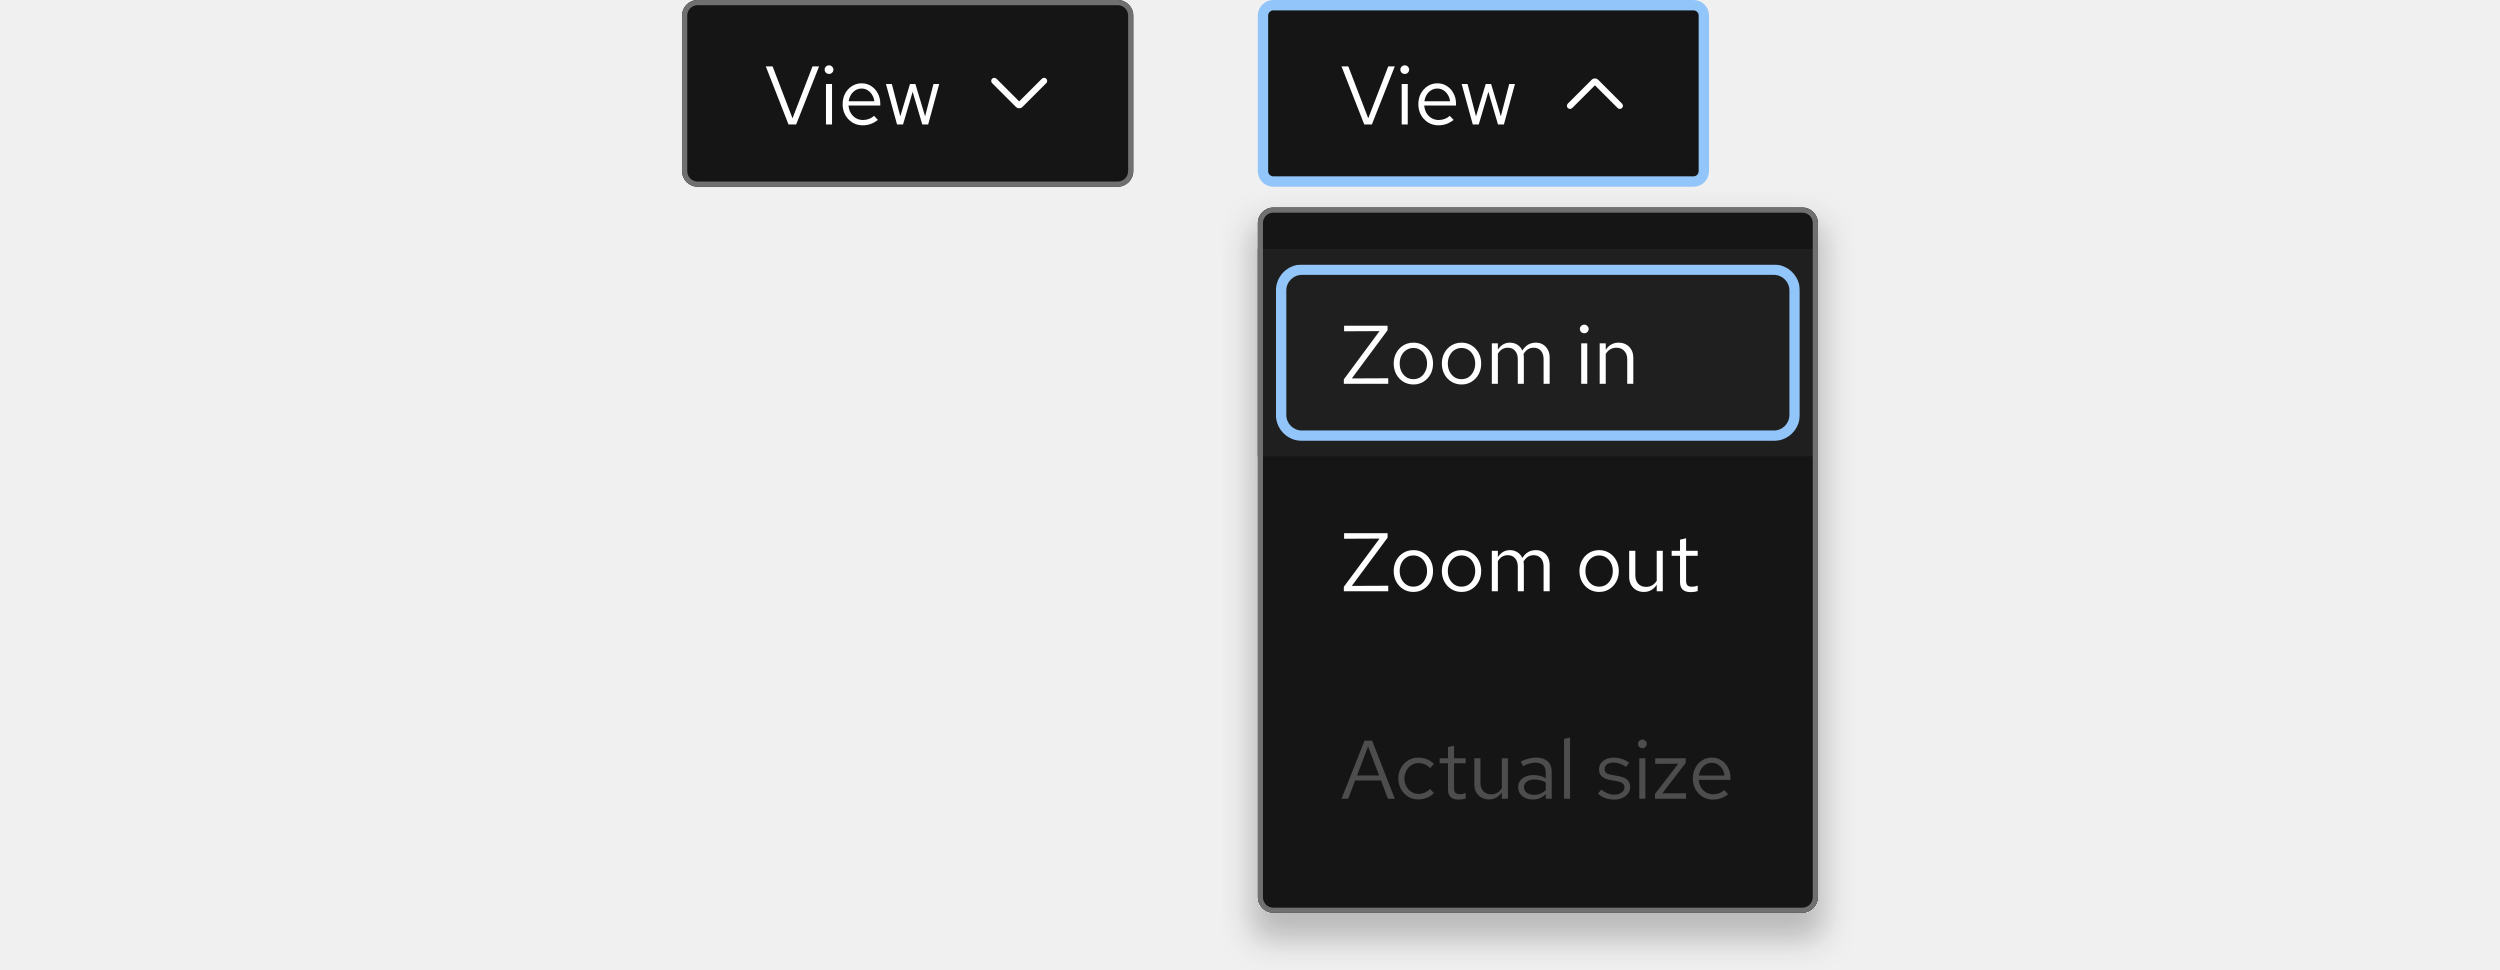
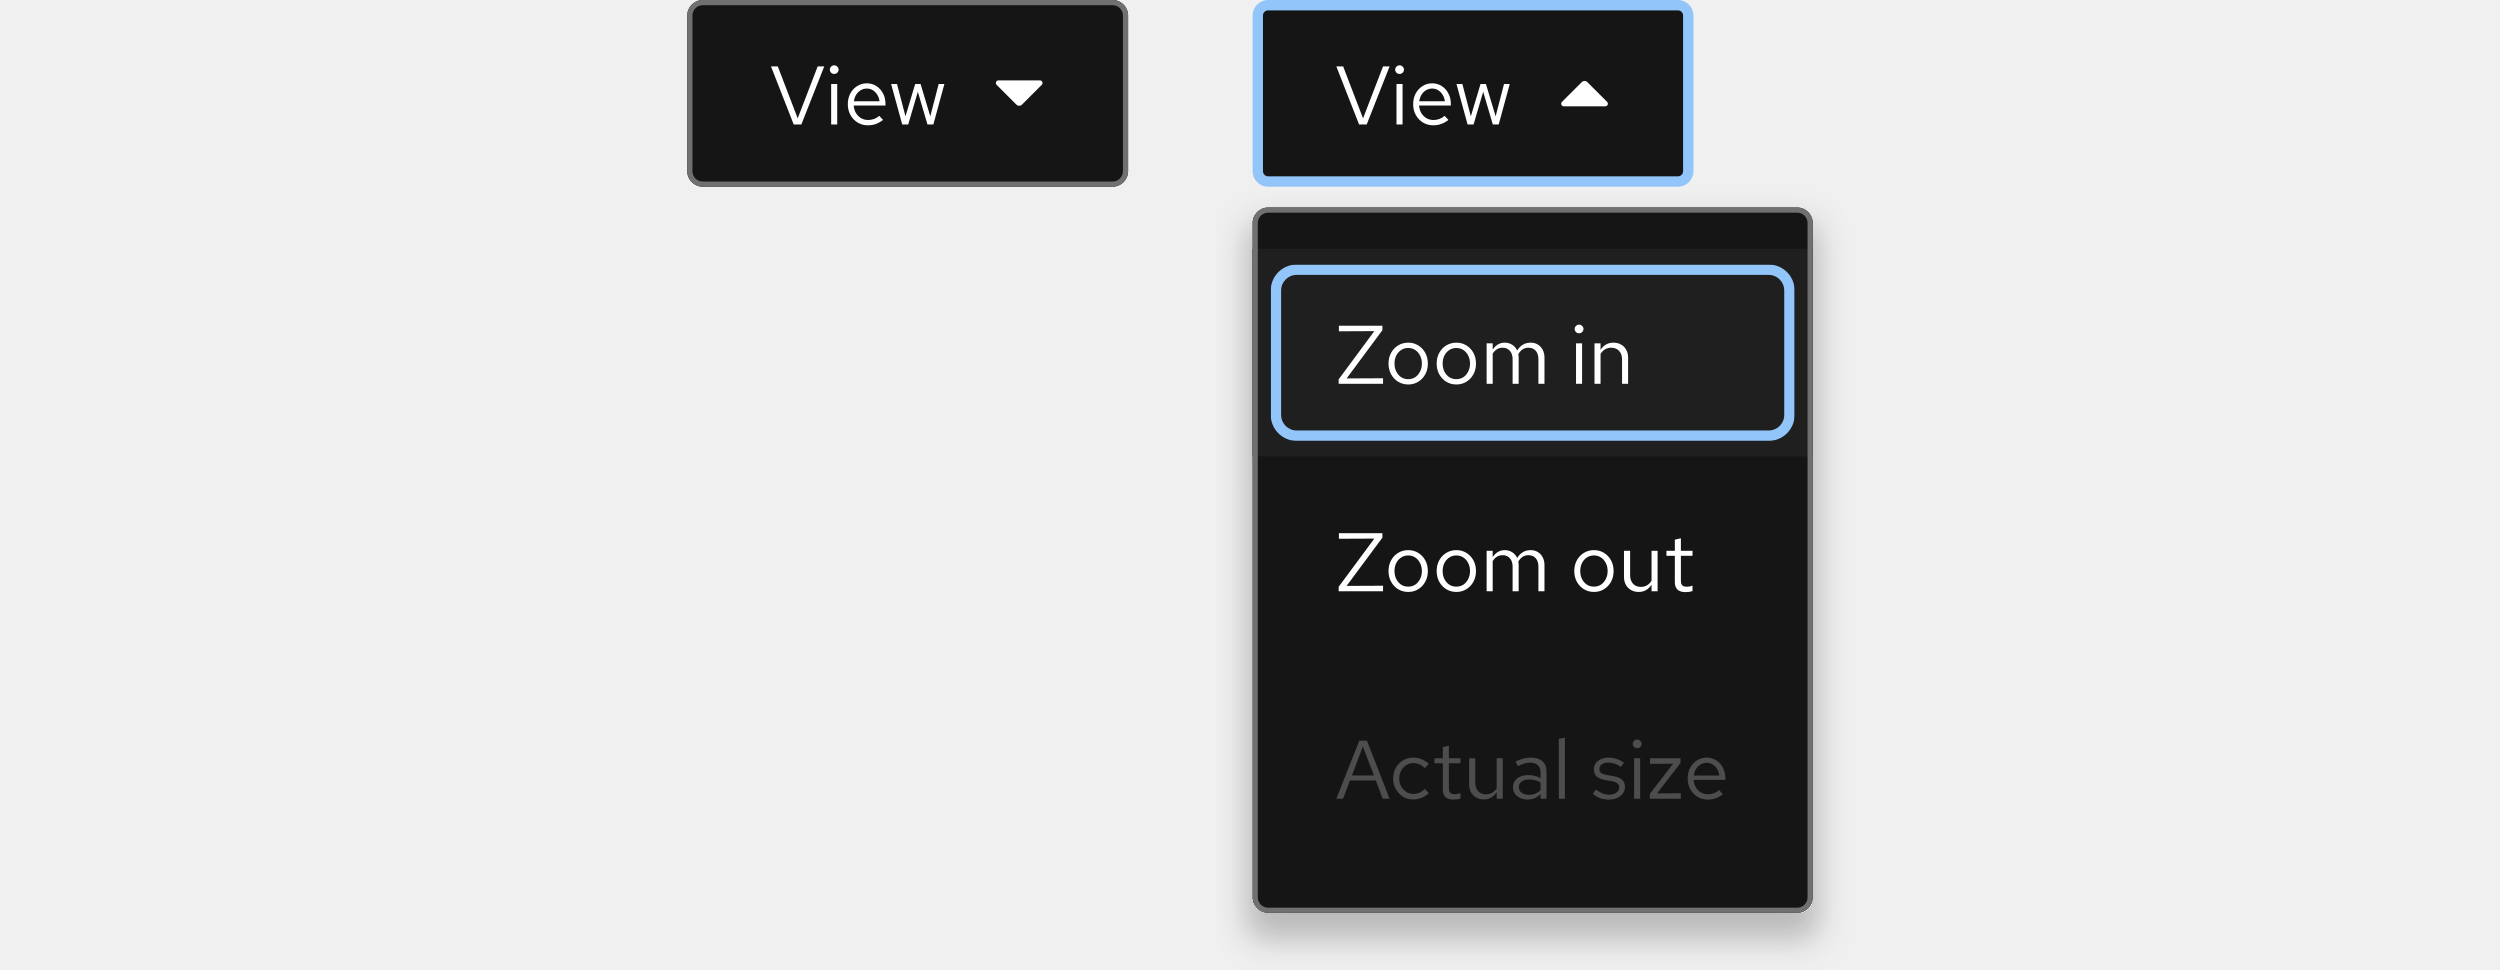
<svg xmlns="http://www.w3.org/2000/svg" width="482" height="187" viewBox="0 0 482 187" fill="none">
-   <mask id="path-1-inside-1_8034_6864" fill="white">
-     <path d="M131.5 3C131.5 1.343 132.843 0 134.5 0H215.5C217.157 0 218.5 1.343 218.5 3V33C218.5 34.657 217.157 36 215.5 36H134.5C132.843 36 131.5 34.657 131.5 33V3Z" />
+   <mask id="path-1-inside-1_10005_2047" fill="white">
+     <path d="M132.5 3C132.5 1.343 133.843 0 135.5 0H214.5C216.157 0 217.5 1.343 217.5 3V33C217.5 34.657 216.157 36 214.5 36H135.5C133.843 36 132.5 34.657 132.5 33V3Z" />
  </mask>
-   <path d="M131.5 3C131.5 1.343 132.843 0 134.5 0H215.5C217.157 0 218.5 1.343 218.5 3V33C218.5 34.657 217.157 36 215.5 36H134.5C132.843 36 131.5 34.657 131.5 33V3Z" fill="#151515" />
-   <path d="M134.5 0V1H215.5V0V-1H134.5V0ZM218.5 3H217.5V33H218.5H219.5V3H218.5ZM215.5 36V35H134.5V36V37H215.5V36ZM131.5 33H132.5V3H131.5H130.5V33H131.5ZM134.5 36V35C133.395 35 132.5 34.105 132.5 33H131.5H130.5C130.5 35.209 132.291 37 134.5 37V36ZM218.5 33H217.5C217.5 34.105 216.605 35 215.5 35V36V37C217.709 37 219.5 35.209 219.5 33H218.5ZM215.5 0V1C216.605 1 217.5 1.895 217.5 3H218.5H219.5C219.5 0.791 217.709 -1 215.5 -1V0ZM134.5 0V-1C132.291 -1 130.5 0.791 130.5 3H131.5H132.5C132.5 1.895 133.395 1 134.5 1V0Z" fill="#707070" mask="url(#path-1-inside-1_8034_6864)" />
-   <path d="M152.028 24L147.644 12.8H148.956L152.796 22.816L156.652 12.8H157.916L153.5 24H152.028ZM159.247 24V16.192H160.414V24H159.247ZM159.839 14.256C159.604 14.256 159.401 14.176 159.231 14.016C159.071 13.845 158.991 13.648 158.991 13.424C158.991 13.2 159.071 13.008 159.231 12.848C159.401 12.677 159.604 12.592 159.839 12.592C160.073 12.592 160.271 12.677 160.431 12.848C160.601 13.008 160.687 13.2 160.687 13.424C160.687 13.648 160.601 13.845 160.431 14.016C160.271 14.176 160.073 14.256 159.839 14.256ZM166.329 24.16C165.604 24.16 164.948 23.984 164.361 23.632C163.775 23.269 163.311 22.784 162.969 22.176C162.628 21.557 162.457 20.864 162.457 20.096C162.457 19.328 162.617 18.64 162.937 18.032C163.268 17.424 163.711 16.944 164.265 16.592C164.82 16.24 165.439 16.064 166.121 16.064C166.815 16.064 167.428 16.24 167.961 16.592C168.505 16.933 168.932 17.403 169.241 18C169.561 18.587 169.721 19.253 169.721 20V20.352H163.593C163.636 20.885 163.78 21.365 164.025 21.792C164.281 22.208 164.612 22.539 165.017 22.784C165.433 23.019 165.887 23.136 166.377 23.136C166.783 23.136 167.172 23.067 167.545 22.928C167.929 22.779 168.255 22.581 168.521 22.336L169.257 23.12C168.809 23.472 168.345 23.733 167.865 23.904C167.385 24.075 166.873 24.16 166.329 24.16ZM163.625 19.52H168.569C168.516 19.051 168.372 18.635 168.137 18.272C167.913 17.899 167.625 17.605 167.273 17.392C166.932 17.179 166.548 17.072 166.121 17.072C165.695 17.072 165.305 17.179 164.953 17.392C164.601 17.595 164.308 17.883 164.073 18.256C163.849 18.619 163.7 19.04 163.625 19.52ZM172.951 24L170.807 16.192H171.943L173.575 22.432L175.447 16.192H176.487L178.359 22.432L179.975 16.192H181.079L178.951 24H177.815L175.959 17.696L174.103 24H172.951Z" fill="white" />
-   <g clip-path="url(#clip0_8034_6864)">
-     <path d="M201.724 15.176C201.49 14.941 201.11 14.941 200.876 15.176L196.5 19.552L192.124 15.176C191.89 14.941 191.51 14.941 191.276 15.176C191.041 15.41 191.041 15.79 191.276 16.024L195.864 20.612C196.039 20.788 196.27 20.875 196.5 20.875C196.73 20.875 196.961 20.788 197.136 20.612L201.724 16.024C201.958 15.79 201.958 15.41 201.724 15.176Z" fill="white" />
-   </g>
-   <path d="M245.5 1H326.5C327.605 1 328.5 1.895 328.5 3V33C328.5 34.105 327.605 35 326.5 35H245.5C244.395 35 243.5 34.105 243.5 33V3C243.5 1.895 244.395 1 245.5 1Z" fill="#151515" />
-   <path d="M245.5 1H326.5C327.605 1 328.5 1.895 328.5 3V33C328.5 34.105 327.605 35 326.5 35H245.5C244.395 35 243.5 34.105 243.5 33V3C243.5 1.895 244.395 1 245.5 1Z" stroke="#92C5F9" stroke-width="2" />
-   <path d="M263.028 24L258.644 12.8H259.956L263.796 22.816L267.652 12.8H268.916L264.5 24H263.028ZM270.247 24V16.192H271.414V24H270.247ZM270.839 14.256C270.604 14.256 270.401 14.176 270.231 14.016C270.071 13.845 269.991 13.648 269.991 13.424C269.991 13.2 270.071 13.008 270.231 12.848C270.401 12.677 270.604 12.592 270.839 12.592C271.073 12.592 271.271 12.677 271.431 12.848C271.601 13.008 271.687 13.2 271.687 13.424C271.687 13.648 271.601 13.845 271.431 14.016C271.271 14.176 271.073 14.256 270.839 14.256ZM277.329 24.16C276.604 24.16 275.948 23.984 275.361 23.632C274.775 23.269 274.311 22.784 273.969 22.176C273.628 21.557 273.457 20.864 273.457 20.096C273.457 19.328 273.617 18.64 273.937 18.032C274.268 17.424 274.711 16.944 275.265 16.592C275.82 16.24 276.439 16.064 277.121 16.064C277.815 16.064 278.428 16.24 278.961 16.592C279.505 16.933 279.932 17.403 280.241 18C280.561 18.587 280.721 19.253 280.721 20V20.352H274.593C274.636 20.885 274.78 21.365 275.025 21.792C275.281 22.208 275.612 22.539 276.017 22.784C276.433 23.019 276.887 23.136 277.377 23.136C277.783 23.136 278.172 23.067 278.545 22.928C278.929 22.779 279.255 22.581 279.521 22.336L280.257 23.12C279.809 23.472 279.345 23.733 278.865 23.904C278.385 24.075 277.873 24.16 277.329 24.16ZM274.625 19.52H279.569C279.516 19.051 279.372 18.635 279.137 18.272C278.913 17.899 278.625 17.605 278.273 17.392C277.932 17.179 277.548 17.072 277.121 17.072C276.695 17.072 276.305 17.179 275.953 17.392C275.601 17.595 275.308 17.883 275.073 18.256C274.849 18.619 274.7 19.04 274.625 19.52ZM283.951 24L281.807 16.192H282.943L284.575 22.432L286.447 16.192H287.487L289.359 22.432L290.975 16.192H292.079L289.951 24H288.815L286.959 17.696L285.103 24H283.951Z" fill="white" />
-   <g clip-path="url(#clip1_8034_6864)">
-     <path d="M312.3 21C312.146 21 311.993 20.941 311.876 20.824L307.5 16.448L303.124 20.824C302.89 21.058 302.51 21.058 302.276 20.824C302.041 20.59 302.041 20.21 302.276 19.976L306.864 15.388C307.214 15.037 307.786 15.037 308.136 15.388L312.724 19.976C312.958 20.21 312.958 20.59 312.724 20.824C312.607 20.941 312.453 21 312.3 21Z" fill="white" />
-   </g>
-   <g filter="url(#filter0_d_8034_6864)">
-     <g clip-path="url(#clip2_8034_6864)">
-       <path d="M242.5 43C242.5 41.343 243.843 40 245.5 40H347.5C349.157 40 350.5 41.343 350.5 43V173C350.5 174.657 349.157 176 347.5 176H245.5C243.843 176 242.5 174.657 242.5 173V43Z" fill="#151515" />
-       <path d="M242.5 48H350.5V88H242.5V48Z" fill="#1F1F1F" />
-       <path d="M259.092 74V73.136L265.972 63.84L259.14 63.872V62.8H267.524V63.664L260.628 72.96L267.652 72.928V74H259.092ZM272.515 74.128C271.79 74.128 271.139 73.952 270.563 73.6C269.987 73.248 269.534 72.768 269.203 72.16C268.873 71.552 268.707 70.864 268.707 70.096C268.707 69.328 268.873 68.64 269.203 68.032C269.534 67.424 269.987 66.944 270.563 66.592C271.139 66.24 271.79 66.064 272.515 66.064C273.23 66.064 273.87 66.24 274.435 66.592C275.011 66.944 275.465 67.424 275.795 68.032C276.126 68.64 276.291 69.328 276.291 70.096C276.291 70.864 276.126 71.552 275.795 72.16C275.465 72.768 275.011 73.248 274.435 73.6C273.87 73.952 273.23 74.128 272.515 74.128ZM272.499 73.104C273.011 73.104 273.465 72.976 273.859 72.72C274.254 72.453 274.563 72.091 274.787 71.632C275.022 71.173 275.139 70.661 275.139 70.096C275.139 69.52 275.022 69.008 274.787 68.56C274.563 68.101 274.254 67.744 273.859 67.488C273.465 67.221 273.011 67.088 272.499 67.088C271.987 67.088 271.534 67.221 271.139 67.488C270.745 67.744 270.43 68.101 270.195 68.56C269.971 69.008 269.859 69.52 269.859 70.096C269.859 70.661 269.971 71.173 270.195 71.632C270.43 72.091 270.745 72.453 271.139 72.72C271.534 72.976 271.987 73.104 272.499 73.104ZM281.797 74.128C281.071 74.128 280.421 73.952 279.845 73.6C279.269 73.248 278.815 72.768 278.485 72.16C278.154 71.552 277.989 70.864 277.989 70.096C277.989 69.328 278.154 68.64 278.485 68.032C278.815 67.424 279.269 66.944 279.845 66.592C280.421 66.24 281.071 66.064 281.797 66.064C282.511 66.064 283.151 66.24 283.717 66.592C284.293 66.944 284.746 67.424 285.077 68.032C285.407 68.64 285.573 69.328 285.573 70.096C285.573 70.864 285.407 71.552 285.077 72.16C284.746 72.768 284.293 73.248 283.717 73.6C283.151 73.952 282.511 74.128 281.797 74.128ZM281.781 73.104C282.293 73.104 282.746 72.976 283.141 72.72C283.535 72.453 283.845 72.091 284.069 71.632C284.303 71.173 284.421 70.661 284.421 70.096C284.421 69.52 284.303 69.008 284.069 68.56C283.845 68.101 283.535 67.744 283.141 67.488C282.746 67.221 282.293 67.088 281.781 67.088C281.269 67.088 280.815 67.221 280.421 67.488C280.026 67.744 279.711 68.101 279.477 68.56C279.253 69.008 279.141 69.52 279.141 70.096C279.141 70.661 279.253 71.173 279.477 71.632C279.711 72.091 280.026 72.453 280.421 72.72C280.815 72.976 281.269 73.104 281.781 73.104ZM287.622 74V66.192H288.79V67.408C289.089 66.96 289.43 66.624 289.814 66.4C290.198 66.176 290.63 66.064 291.11 66.064C291.665 66.064 292.15 66.203 292.566 66.48C292.982 66.747 293.297 67.115 293.51 67.584C293.819 67.083 294.187 66.704 294.614 66.448C295.051 66.192 295.553 66.064 296.118 66.064C296.641 66.064 297.099 66.187 297.494 66.432C297.899 66.677 298.214 67.019 298.438 67.456C298.662 67.883 298.774 68.384 298.774 68.96V74H297.606V69.248C297.606 68.565 297.435 68.027 297.094 67.632C296.753 67.237 296.283 67.04 295.686 67.04C295.281 67.04 294.913 67.141 294.582 67.344C294.262 67.547 293.979 67.856 293.734 68.272C293.755 68.379 293.771 68.491 293.782 68.608C293.793 68.725 293.798 68.843 293.798 68.96V74H292.63V69.248C292.63 68.565 292.454 68.027 292.102 67.632C291.761 67.237 291.291 67.04 290.694 67.04C289.894 67.04 289.259 67.424 288.79 68.192V74H287.622ZM304.856 74V66.192H306.024V74H304.856ZM305.448 64.256C305.213 64.256 305.011 64.176 304.84 64.016C304.68 63.845 304.6 63.648 304.6 63.424C304.6 63.2 304.68 63.008 304.84 62.848C305.011 62.677 305.213 62.592 305.448 62.592C305.683 62.592 305.88 62.677 306.04 62.848C306.211 63.008 306.296 63.2 306.296 63.424C306.296 63.648 306.211 63.845 306.04 64.016C305.88 64.176 305.683 64.256 305.448 64.256ZM308.419 74V66.192H309.587V67.456C309.885 66.987 310.243 66.64 310.659 66.416C311.075 66.181 311.544 66.064 312.067 66.064C312.632 66.064 313.123 66.187 313.539 66.432C313.965 66.667 314.296 67.003 314.531 67.44C314.776 67.867 314.899 68.368 314.899 68.944V74H313.731V69.28C313.731 68.587 313.539 68.043 313.155 67.648C312.781 67.243 312.275 67.04 311.635 67.04C311.208 67.04 310.819 67.141 310.467 67.344C310.115 67.547 309.821 67.845 309.587 68.24V74H308.419Z" fill="white" />
-       <mask id="path-12-outside-2_8034_6864" maskUnits="userSpaceOnUse" x="246" y="51" width="101" height="34" fill="black">
-         <rect fill="white" x="246" y="51" width="101" height="34" />
-         <path d="M248 56C248 54.343 249.343 53 251 53H342C343.657 53 345 54.343 345 56V80C345 81.657 343.657 83 342 83H251C249.343 83 248 81.657 248 80V56Z" />
+   <path d="M132.5 3C132.5 1.343 133.843 0 135.5 0H214.5C216.157 0 217.5 1.343 217.5 3V33C217.5 34.657 216.157 36 214.5 36H135.5C133.843 36 132.5 34.657 132.5 33V3Z" fill="#151515" />
+   <path d="M135.5 0V1H214.5V0V-1H135.5V0ZM217.5 3H216.5V33H217.5H218.5V3H217.5ZM214.5 36V35H135.5V36V37H214.5V36ZM132.5 33H133.5V3H132.5H131.5V33H132.5ZM135.5 36V35C134.395 35 133.5 34.105 133.5 33H132.5H131.5C131.5 35.209 133.291 37 135.5 37V36ZM217.5 33H216.5C216.5 34.105 215.605 35 214.5 35V36V37C216.709 37 218.5 35.209 218.5 33H217.5ZM214.5 0V1C215.605 1 216.5 1.895 216.5 3H217.5H218.5C218.5 0.791 216.709 -1 214.5 -1V0ZM135.5 0V-1C133.291 -1 131.5 0.791 131.5 3H132.5H133.5C133.5 1.895 134.395 1 135.5 1V0Z" fill="#707070" mask="url(#path-1-inside-1_10005_2047)" />
+   <path d="M153.028 24L148.644 12.8H149.956L153.796 22.816L157.652 12.8H158.916L154.5 24H153.028ZM160.247 24V16.192H161.414V24H160.247ZM160.839 14.256C160.604 14.256 160.401 14.176 160.231 14.016C160.071 13.845 159.991 13.648 159.991 13.424C159.991 13.2 160.071 13.008 160.231 12.848C160.401 12.677 160.604 12.592 160.839 12.592C161.073 12.592 161.271 12.677 161.431 12.848C161.601 13.008 161.687 13.2 161.687 13.424C161.687 13.648 161.601 13.845 161.431 14.016C161.271 14.176 161.073 14.256 160.839 14.256ZM167.329 24.16C166.604 24.16 165.948 23.984 165.361 23.632C164.775 23.269 164.311 22.784 163.969 22.176C163.628 21.557 163.457 20.864 163.457 20.096C163.457 19.328 163.617 18.64 163.937 18.032C164.268 17.424 164.711 16.944 165.265 16.592C165.82 16.24 166.439 16.064 167.121 16.064C167.815 16.064 168.428 16.24 168.961 16.592C169.505 16.933 169.932 17.403 170.241 18C170.561 18.587 170.721 19.253 170.721 20V20.352H164.593C164.636 20.885 164.78 21.365 165.025 21.792C165.281 22.208 165.612 22.539 166.017 22.784C166.433 23.019 166.887 23.136 167.377 23.136C167.783 23.136 168.172 23.067 168.545 22.928C168.929 22.779 169.255 22.581 169.521 22.336L170.257 23.12C169.809 23.472 169.345 23.733 168.865 23.904C168.385 24.075 167.873 24.16 167.329 24.16ZM164.625 19.52H169.569C169.516 19.051 169.372 18.635 169.137 18.272C168.913 17.899 168.625 17.605 168.273 17.392C167.932 17.179 167.548 17.072 167.121 17.072C166.695 17.072 166.305 17.179 165.953 17.392C165.601 17.595 165.308 17.883 165.073 18.256C164.849 18.619 164.7 19.04 164.625 19.52ZM173.951 24L171.807 16.192H172.943L174.575 22.432L176.447 16.192H177.487L179.359 22.432L180.975 16.192H182.079L179.951 24H178.815L176.959 17.696L175.103 24H173.951Z" fill="white" />
+   <path d="M200.962 15.809C200.885 15.622 200.702 15.5 200.5 15.5H192.5C192.298 15.5 192.115 15.622 192.038 15.809C191.961 15.996 192.004 16.21 192.147 16.354L195.97 20.177C196.116 20.323 196.308 20.396 196.5 20.396C196.692 20.396 196.884 20.323 197.03 20.177L200.854 16.354C200.997 16.21 201.04 15.996 200.962 15.809Z" fill="white" />
+   <path d="M244.5 1H323.5C324.605 1 325.5 1.895 325.5 3V33C325.5 34.105 324.605 35 323.5 35H244.5C243.395 35 242.5 34.105 242.5 33V3C242.5 1.895 243.395 1 244.5 1Z" fill="#151515" />
+   <path d="M244.5 1H323.5C324.605 1 325.5 1.895 325.5 3V33C325.5 34.105 324.605 35 323.5 35H244.5C243.395 35 242.5 34.105 242.5 33V3C242.5 1.895 243.395 1 244.5 1Z" stroke="#92C5F9" stroke-width="2" />
+   <path d="M262.028 24L257.644 12.8H258.956L262.796 22.816L266.652 12.8H267.916L263.5 24H262.028ZM269.247 24V16.192H270.414V24H269.247ZM269.839 14.256C269.604 14.256 269.401 14.176 269.231 14.016C269.071 13.845 268.991 13.648 268.991 13.424C268.991 13.2 269.071 13.008 269.231 12.848C269.401 12.677 269.604 12.592 269.839 12.592C270.073 12.592 270.271 12.677 270.431 12.848C270.601 13.008 270.687 13.2 270.687 13.424C270.687 13.648 270.601 13.845 270.431 14.016C270.271 14.176 270.073 14.256 269.839 14.256ZM276.329 24.16C275.604 24.16 274.948 23.984 274.361 23.632C273.775 23.269 273.311 22.784 272.969 22.176C272.628 21.557 272.457 20.864 272.457 20.096C272.457 19.328 272.617 18.64 272.937 18.032C273.268 17.424 273.711 16.944 274.265 16.592C274.82 16.24 275.439 16.064 276.121 16.064C276.815 16.064 277.428 16.24 277.961 16.592C278.505 16.933 278.932 17.403 279.241 18C279.561 18.587 279.721 19.253 279.721 20V20.352H273.593C273.636 20.885 273.78 21.365 274.025 21.792C274.281 22.208 274.612 22.539 275.017 22.784C275.433 23.019 275.887 23.136 276.377 23.136C276.783 23.136 277.172 23.067 277.545 22.928C277.929 22.779 278.255 22.581 278.521 22.336L279.257 23.12C278.809 23.472 278.345 23.733 277.865 23.904C277.385 24.075 276.873 24.16 276.329 24.16ZM273.625 19.52H278.569C278.516 19.051 278.372 18.635 278.137 18.272C277.913 17.899 277.625 17.605 277.273 17.392C276.932 17.179 276.548 17.072 276.121 17.072C275.695 17.072 275.305 17.179 274.953 17.392C274.601 17.595 274.308 17.883 274.073 18.256C273.849 18.619 273.7 19.04 273.625 19.52ZM282.951 24L280.807 16.192H281.943L283.575 22.432L285.447 16.192H286.487L288.359 22.432L289.975 16.192H291.079L288.951 24H287.815L285.959 17.696L284.103 24H282.951Z" fill="white" />
+   <path d="M309.854 19.646L306.03 15.823C305.738 15.53 305.262 15.53 304.97 15.823L301.147 19.646C301.004 19.79 300.961 20.004 301.038 20.191C301.115 20.378 301.298 20.5 301.5 20.5H309.5C309.702 20.5 309.885 20.378 309.962 20.191C310.04 20.004 309.997 19.79 309.854 19.646Z" fill="white" />
+   <g filter="url(#filter0_d_10005_2047)">
+     <g clip-path="url(#clip0_10005_2047)">
+       <path d="M241.5 43C241.5 41.343 242.843 40 244.5 40H346.5C348.157 40 349.5 41.343 349.5 43V173C349.5 174.657 348.157 176 346.5 176H244.5C242.843 176 241.5 174.657 241.5 173V43Z" fill="#151515" />
+       <path d="M241.5 48H349.5V88H241.5V48Z" fill="#1F1F1F" />
+       <path d="M258.092 74V73.136L264.972 63.84L258.14 63.872V62.8H266.524V63.664L259.628 72.96L266.652 72.928V74H258.092ZM271.515 74.128C270.79 74.128 270.139 73.952 269.563 73.6C268.987 73.248 268.534 72.768 268.203 72.16C267.873 71.552 267.707 70.864 267.707 70.096C267.707 69.328 267.873 68.64 268.203 68.032C268.534 67.424 268.987 66.944 269.563 66.592C270.139 66.24 270.79 66.064 271.515 66.064C272.23 66.064 272.87 66.24 273.435 66.592C274.011 66.944 274.465 67.424 274.795 68.032C275.126 68.64 275.291 69.328 275.291 70.096C275.291 70.864 275.126 71.552 274.795 72.16C274.465 72.768 274.011 73.248 273.435 73.6C272.87 73.952 272.23 74.128 271.515 74.128ZM271.499 73.104C272.011 73.104 272.465 72.976 272.859 72.72C273.254 72.453 273.563 72.091 273.787 71.632C274.022 71.173 274.139 70.661 274.139 70.096C274.139 69.52 274.022 69.008 273.787 68.56C273.563 68.101 273.254 67.744 272.859 67.488C272.465 67.221 272.011 67.088 271.499 67.088C270.987 67.088 270.534 67.221 270.139 67.488C269.745 67.744 269.43 68.101 269.195 68.56C268.971 69.008 268.859 69.52 268.859 70.096C268.859 70.661 268.971 71.173 269.195 71.632C269.43 72.091 269.745 72.453 270.139 72.72C270.534 72.976 270.987 73.104 271.499 73.104ZM280.797 74.128C280.071 74.128 279.421 73.952 278.845 73.6C278.269 73.248 277.815 72.768 277.485 72.16C277.154 71.552 276.989 70.864 276.989 70.096C276.989 69.328 277.154 68.64 277.485 68.032C277.815 67.424 278.269 66.944 278.845 66.592C279.421 66.24 280.071 66.064 280.797 66.064C281.511 66.064 282.151 66.24 282.717 66.592C283.293 66.944 283.746 67.424 284.077 68.032C284.407 68.64 284.573 69.328 284.573 70.096C284.573 70.864 284.407 71.552 284.077 72.16C283.746 72.768 283.293 73.248 282.717 73.6C282.151 73.952 281.511 74.128 280.797 74.128ZM280.781 73.104C281.293 73.104 281.746 72.976 282.141 72.72C282.535 72.453 282.845 72.091 283.069 71.632C283.303 71.173 283.421 70.661 283.421 70.096C283.421 69.52 283.303 69.008 283.069 68.56C282.845 68.101 282.535 67.744 282.141 67.488C281.746 67.221 281.293 67.088 280.781 67.088C280.269 67.088 279.815 67.221 279.421 67.488C279.026 67.744 278.711 68.101 278.477 68.56C278.253 69.008 278.141 69.52 278.141 70.096C278.141 70.661 278.253 71.173 278.477 71.632C278.711 72.091 279.026 72.453 279.421 72.72C279.815 72.976 280.269 73.104 280.781 73.104ZM286.622 74V66.192H287.79V67.408C288.089 66.96 288.43 66.624 288.814 66.4C289.198 66.176 289.63 66.064 290.11 66.064C290.665 66.064 291.15 66.203 291.566 66.48C291.982 66.747 292.297 67.115 292.51 67.584C292.819 67.083 293.187 66.704 293.614 66.448C294.051 66.192 294.553 66.064 295.118 66.064C295.641 66.064 296.099 66.187 296.494 66.432C296.899 66.677 297.214 67.019 297.438 67.456C297.662 67.883 297.774 68.384 297.774 68.96V74H296.606V69.248C296.606 68.565 296.435 68.027 296.094 67.632C295.753 67.237 295.283 67.04 294.686 67.04C294.281 67.04 293.913 67.141 293.582 67.344C293.262 67.547 292.979 67.856 292.734 68.272C292.755 68.379 292.771 68.491 292.782 68.608C292.793 68.725 292.798 68.843 292.798 68.96V74H291.63V69.248C291.63 68.565 291.454 68.027 291.102 67.632C290.761 67.237 290.291 67.04 289.694 67.04C288.894 67.04 288.259 67.424 287.79 68.192V74H286.622ZM303.856 74V66.192H305.024V74H303.856ZM304.448 64.256C304.213 64.256 304.011 64.176 303.84 64.016C303.68 63.845 303.6 63.648 303.6 63.424C303.6 63.2 303.68 63.008 303.84 62.848C304.011 62.677 304.213 62.592 304.448 62.592C304.683 62.592 304.88 62.677 305.04 62.848C305.211 63.008 305.296 63.2 305.296 63.424C305.296 63.648 305.211 63.845 305.04 64.016C304.88 64.176 304.683 64.256 304.448 64.256ZM307.419 74V66.192H308.587V67.456C308.885 66.987 309.243 66.64 309.659 66.416C310.075 66.181 310.544 66.064 311.067 66.064C311.632 66.064 312.123 66.187 312.539 66.432C312.965 66.667 313.296 67.003 313.531 67.44C313.776 67.867 313.899 68.368 313.899 68.944V74H312.731V69.28C312.731 68.587 312.539 68.043 312.155 67.648C311.781 67.243 311.275 67.04 310.635 67.04C310.208 67.04 309.819 67.141 309.467 67.344C309.115 67.547 308.821 67.845 308.587 68.24V74H307.419Z" fill="white" />
+       <mask id="path-12-outside-2_10005_2047" maskUnits="userSpaceOnUse" x="245" y="51" width="101" height="34" fill="black">
+         <rect fill="white" x="245" y="51" width="101" height="34" />
+         <path d="M247 56C247 54.343 248.343 53 250 53H341C342.657 53 344 54.343 344 56V80C344 81.657 342.657 83 341 83H250C248.343 83 247 81.657 247 80V56Z" />
      </mask>
-       <path d="M251 53V55H342V53V51H251V53ZM345 56H343V80H345H347V56H345ZM342 83V81H251V83V85H342V83ZM248 80H250V56H248H246V80H248ZM251 83V81C250.448 81 250 80.552 250 80H248H246C246 82.761 248.239 85 251 85V83ZM345 80H343C343 80.552 342.552 81 342 81V83V85C344.761 85 347 82.761 347 80H345ZM342 53V55C342.552 55 343 55.448 343 56H345H347C347 53.239 344.761 51 342 51V53ZM251 53V51C248.239 51 246 53.239 246 56H248H250C250 55.448 250.448 55 251 55V53Z" fill="#92C5F9" mask="url(#path-12-outside-2_8034_6864)" />
-       <path d="M259.092 114V113.136L265.972 103.84L259.14 103.872V102.8H267.524V103.664L260.628 112.96L267.652 112.928V114H259.092ZM272.515 114.128C271.79 114.128 271.139 113.952 270.563 113.6C269.987 113.248 269.534 112.768 269.203 112.16C268.873 111.552 268.707 110.864 268.707 110.096C268.707 109.328 268.873 108.64 269.203 108.032C269.534 107.424 269.987 106.944 270.563 106.592C271.139 106.24 271.79 106.064 272.515 106.064C273.23 106.064 273.87 106.24 274.435 106.592C275.011 106.944 275.465 107.424 275.795 108.032C276.126 108.64 276.291 109.328 276.291 110.096C276.291 110.864 276.126 111.552 275.795 112.16C275.465 112.768 275.011 113.248 274.435 113.6C273.87 113.952 273.23 114.128 272.515 114.128ZM272.499 113.104C273.011 113.104 273.465 112.976 273.859 112.72C274.254 112.453 274.563 112.091 274.787 111.632C275.022 111.173 275.139 110.661 275.139 110.096C275.139 109.52 275.022 109.008 274.787 108.56C274.563 108.101 274.254 107.744 273.859 107.488C273.465 107.221 273.011 107.088 272.499 107.088C271.987 107.088 271.534 107.221 271.139 107.488C270.745 107.744 270.43 108.101 270.195 108.56C269.971 109.008 269.859 109.52 269.859 110.096C269.859 110.661 269.971 111.173 270.195 111.632C270.43 112.091 270.745 112.453 271.139 112.72C271.534 112.976 271.987 113.104 272.499 113.104ZM281.797 114.128C281.071 114.128 280.421 113.952 279.845 113.6C279.269 113.248 278.815 112.768 278.485 112.16C278.154 111.552 277.989 110.864 277.989 110.096C277.989 109.328 278.154 108.64 278.485 108.032C278.815 107.424 279.269 106.944 279.845 106.592C280.421 106.24 281.071 106.064 281.797 106.064C282.511 106.064 283.151 106.24 283.717 106.592C284.293 106.944 284.746 107.424 285.077 108.032C285.407 108.64 285.573 109.328 285.573 110.096C285.573 110.864 285.407 111.552 285.077 112.16C284.746 112.768 284.293 113.248 283.717 113.6C283.151 113.952 282.511 114.128 281.797 114.128ZM281.781 113.104C282.293 113.104 282.746 112.976 283.141 112.72C283.535 112.453 283.845 112.091 284.069 111.632C284.303 111.173 284.421 110.661 284.421 110.096C284.421 109.52 284.303 109.008 284.069 108.56C283.845 108.101 283.535 107.744 283.141 107.488C282.746 107.221 282.293 107.088 281.781 107.088C281.269 107.088 280.815 107.221 280.421 107.488C280.026 107.744 279.711 108.101 279.477 108.56C279.253 109.008 279.141 109.52 279.141 110.096C279.141 110.661 279.253 111.173 279.477 111.632C279.711 112.091 280.026 112.453 280.421 112.72C280.815 112.976 281.269 113.104 281.781 113.104ZM287.622 114V106.192H288.79V107.408C289.089 106.96 289.43 106.624 289.814 106.4C290.198 106.176 290.63 106.064 291.11 106.064C291.665 106.064 292.15 106.203 292.566 106.48C292.982 106.747 293.297 107.115 293.51 107.584C293.819 107.083 294.187 106.704 294.614 106.448C295.051 106.192 295.553 106.064 296.118 106.064C296.641 106.064 297.099 106.187 297.494 106.432C297.899 106.677 298.214 107.019 298.438 107.456C298.662 107.883 298.774 108.384 298.774 108.96V114H297.606V109.248C297.606 108.565 297.435 108.027 297.094 107.632C296.753 107.237 296.283 107.04 295.686 107.04C295.281 107.04 294.913 107.141 294.582 107.344C294.262 107.547 293.979 107.856 293.734 108.272C293.755 108.379 293.771 108.491 293.782 108.608C293.793 108.725 293.798 108.843 293.798 108.96V114H292.63V109.248C292.63 108.565 292.454 108.027 292.102 107.632C291.761 107.237 291.291 107.04 290.694 107.04C289.894 107.04 289.259 107.424 288.79 108.192V114H287.622ZM308.328 114.128C307.603 114.128 306.952 113.952 306.376 113.6C305.8 113.248 305.347 112.768 305.016 112.16C304.685 111.552 304.52 110.864 304.52 110.096C304.52 109.328 304.685 108.64 305.016 108.032C305.347 107.424 305.8 106.944 306.376 106.592C306.952 106.24 307.603 106.064 308.328 106.064C309.043 106.064 309.683 106.24 310.248 106.592C310.824 106.944 311.277 107.424 311.608 108.032C311.939 108.64 312.104 109.328 312.104 110.096C312.104 110.864 311.939 111.552 311.608 112.16C311.277 112.768 310.824 113.248 310.248 113.6C309.683 113.952 309.043 114.128 308.328 114.128ZM308.312 113.104C308.824 113.104 309.277 112.976 309.672 112.72C310.067 112.453 310.376 112.091 310.6 111.632C310.835 111.173 310.952 110.661 310.952 110.096C310.952 109.52 310.835 109.008 310.6 108.56C310.376 108.101 310.067 107.744 309.672 107.488C309.277 107.221 308.824 107.088 308.312 107.088C307.8 107.088 307.347 107.221 306.952 107.488C306.557 107.744 306.243 108.101 306.008 108.56C305.784 109.008 305.672 109.52 305.672 110.096C305.672 110.661 305.784 111.173 306.008 111.632C306.243 112.091 306.557 112.453 306.952 112.72C307.347 112.976 307.8 113.104 308.312 113.104ZM316.937 114.128C316.382 114.128 315.892 114.005 315.465 113.76C315.038 113.515 314.702 113.173 314.457 112.736C314.222 112.299 314.105 111.797 314.105 111.232V106.192H315.289V110.896C315.289 111.589 315.476 112.139 315.849 112.544C316.222 112.949 316.729 113.152 317.369 113.152C317.806 113.152 318.196 113.051 318.537 112.848C318.889 112.645 319.182 112.352 319.417 111.968V106.192H320.585V114H319.417V112.736C319.118 113.195 318.761 113.541 318.345 113.776C317.94 114.011 317.47 114.128 316.937 114.128ZM325.957 114.16C325.285 114.16 324.773 114 324.421 113.68C324.08 113.349 323.909 112.875 323.909 112.256V107.152H322.293V106.192H323.909V104.048L325.077 103.776V106.192H327.317V107.152H325.077V111.952C325.077 112.368 325.163 112.667 325.333 112.848C325.515 113.029 325.808 113.12 326.213 113.12C326.416 113.12 326.597 113.104 326.757 113.072C326.917 113.04 327.104 112.987 327.317 112.912V113.952C327.104 114.027 326.88 114.08 326.645 114.112C326.411 114.144 326.181 114.16 325.957 114.16Z" fill="white" />
-       <path d="M258.644 154L263.076 142.8H264.548L268.916 154H267.588L266.26 150.48H261.268L259.94 154H258.644ZM261.652 149.504H265.892L263.764 143.92L261.652 149.504ZM273.454 154.128C272.729 154.128 272.073 153.952 271.486 153.6C270.91 153.237 270.451 152.752 270.11 152.144C269.769 151.525 269.598 150.843 269.598 150.096C269.598 149.339 269.769 148.656 270.11 148.048C270.451 147.44 270.91 146.96 271.486 146.608C272.073 146.245 272.729 146.064 273.454 146.064C274.03 146.064 274.579 146.171 275.102 146.384C275.625 146.597 276.078 146.896 276.462 147.28L275.71 148.096C275.433 147.787 275.097 147.547 274.702 147.376C274.307 147.205 273.907 147.12 273.502 147.12C272.99 147.12 272.526 147.253 272.11 147.52C271.705 147.787 271.379 148.144 271.134 148.592C270.889 149.04 270.766 149.541 270.766 150.096C270.766 150.651 270.889 151.152 271.134 151.6C271.379 152.048 271.705 152.405 272.11 152.672C272.526 152.939 272.99 153.072 273.502 153.072C273.907 153.072 274.307 152.987 274.702 152.816C275.097 152.635 275.433 152.395 275.71 152.096L276.462 152.912C276.078 153.296 275.625 153.595 275.102 153.808C274.579 154.021 274.03 154.128 273.454 154.128ZM281.223 154.16C280.551 154.16 280.039 154 279.687 153.68C279.346 153.349 279.175 152.875 279.175 152.256V147.152H277.559V146.192H279.175V144.048L280.343 143.776V146.192H282.583V147.152H280.343V151.952C280.343 152.368 280.428 152.667 280.599 152.848C280.78 153.029 281.074 153.12 281.479 153.12C281.682 153.12 281.863 153.104 282.023 153.072C282.183 153.04 282.37 152.987 282.583 152.912V153.952C282.37 154.027 282.146 154.08 281.911 154.112C281.676 154.144 281.447 154.16 281.223 154.16ZM287.078 154.128C286.523 154.128 286.032 154.005 285.606 153.76C285.179 153.515 284.843 153.173 284.598 152.736C284.363 152.299 284.246 151.797 284.246 151.232V146.192H285.43V150.896C285.43 151.589 285.616 152.139 285.99 152.544C286.363 152.949 286.87 153.152 287.51 153.152C287.947 153.152 288.336 153.051 288.678 152.848C289.03 152.645 289.323 152.352 289.558 151.968V146.192H290.726V154H289.558V152.736C289.259 153.195 288.902 153.541 288.486 153.776C288.08 154.011 287.611 154.128 287.078 154.128ZM295.538 154.144C294.983 154.144 294.493 154.043 294.066 153.84C293.639 153.637 293.303 153.36 293.058 153.008C292.823 152.645 292.706 152.229 292.706 151.76C292.706 151.291 292.829 150.885 293.074 150.544C293.319 150.192 293.661 149.92 294.098 149.728C294.535 149.536 295.047 149.44 295.634 149.44C296.082 149.44 296.503 149.488 296.898 149.584C297.303 149.68 297.677 149.835 298.018 150.048V148.976C298.018 148.336 297.847 147.856 297.506 147.536C297.165 147.205 296.663 147.04 296.002 147.04C295.639 147.04 295.266 147.093 294.882 147.2C294.509 147.307 294.093 147.477 293.634 147.712L293.202 146.816C294.247 146.315 295.229 146.064 296.146 146.064C297.117 146.064 297.863 146.304 298.386 146.784C298.909 147.253 299.17 147.931 299.17 148.816V154H298.018V153.088C297.677 153.44 297.298 153.707 296.882 153.888C296.466 154.059 296.018 154.144 295.538 154.144ZM293.826 151.728C293.826 152.187 294.002 152.555 294.354 152.832C294.717 153.109 295.191 153.248 295.778 153.248C296.215 153.248 296.615 153.173 296.978 153.024C297.351 152.875 297.698 152.651 298.018 152.352V150.848C297.687 150.656 297.346 150.517 296.994 150.432C296.642 150.336 296.247 150.288 295.81 150.288C295.213 150.288 294.733 150.421 294.37 150.688C294.007 150.944 293.826 151.291 293.826 151.728ZM301.544 154V142.448L302.712 142.208V154H301.544ZM311.257 154.16C310.617 154.16 310.025 154.064 309.481 153.872C308.937 153.669 308.473 153.381 308.089 153.008L308.713 152.24C309.182 152.581 309.614 152.832 310.009 152.992C310.403 153.141 310.809 153.216 311.225 153.216C311.79 153.216 312.259 153.083 312.633 152.816C313.006 152.549 313.193 152.208 313.193 151.792C313.193 151.472 313.081 151.221 312.857 151.04C312.643 150.859 312.286 150.72 311.785 150.624L310.505 150.4C309.747 150.261 309.187 150.027 308.825 149.696C308.473 149.365 308.297 148.917 308.297 148.352C308.297 147.904 308.414 147.509 308.649 147.168C308.894 146.827 309.23 146.56 309.657 146.368C310.083 146.165 310.569 146.064 311.113 146.064C311.646 146.064 312.153 146.144 312.633 146.304C313.113 146.453 313.598 146.699 314.089 147.04L313.513 147.856C313.107 147.568 312.702 147.36 312.297 147.232C311.891 147.093 311.481 147.024 311.065 147.024C310.553 147.024 310.142 147.136 309.833 147.36C309.523 147.584 309.369 147.888 309.369 148.272C309.369 148.592 309.465 148.837 309.657 149.008C309.859 149.179 310.211 149.307 310.713 149.392L312.025 149.632C312.814 149.771 313.39 150.011 313.753 150.352C314.115 150.693 314.297 151.152 314.297 151.728C314.297 152.187 314.163 152.603 313.897 152.976C313.63 153.339 313.267 153.627 312.809 153.84C312.35 154.053 311.833 154.16 311.257 154.16ZM316.059 154V146.192H317.227V154H316.059ZM316.651 144.256C316.416 144.256 316.214 144.176 316.043 144.016C315.883 143.845 315.803 143.648 315.803 143.424C315.803 143.2 315.883 143.008 316.043 142.848C316.214 142.677 316.416 142.592 316.651 142.592C316.886 142.592 317.083 142.677 317.243 142.848C317.414 143.008 317.499 143.2 317.499 143.424C317.499 143.648 317.414 143.845 317.243 144.016C317.083 144.176 316.886 144.256 316.651 144.256ZM319.078 154V153.072L323.574 147.248L319.126 147.264V146.192H324.998V147.104L320.486 152.96L325.062 152.944V154H319.078ZM330.251 154.16C329.526 154.16 328.87 153.984 328.283 153.632C327.697 153.269 327.233 152.784 326.891 152.176C326.55 151.557 326.379 150.864 326.379 150.096C326.379 149.328 326.539 148.64 326.859 148.032C327.19 147.424 327.633 146.944 328.187 146.592C328.742 146.24 329.361 146.064 330.043 146.064C330.737 146.064 331.35 146.24 331.883 146.592C332.427 146.933 332.854 147.403 333.163 148C333.483 148.587 333.643 149.253 333.643 150V150.352H327.515C327.558 150.885 327.702 151.365 327.947 151.792C328.203 152.208 328.534 152.539 328.939 152.784C329.355 153.019 329.809 153.136 330.299 153.136C330.705 153.136 331.094 153.067 331.467 152.928C331.851 152.779 332.177 152.581 332.443 152.336L333.179 153.12C332.731 153.472 332.267 153.733 331.787 153.904C331.307 154.075 330.795 154.16 330.251 154.16ZM327.547 149.52H332.491C332.438 149.051 332.294 148.635 332.059 148.272C331.835 147.899 331.547 147.605 331.195 147.392C330.854 147.179 330.47 147.072 330.043 147.072C329.617 147.072 329.227 147.179 328.875 147.392C328.523 147.595 328.23 147.883 327.995 148.256C327.771 148.619 327.622 149.04 327.547 149.52Z" fill="#4D4D4D" />
+       <path d="M250 53V55H341V53V51H250V53ZM344 56H342V80H344H346V56H344ZM341 83V81H250V83V85H341V83ZM247 80H249V56H247H245V80H247ZM250 83V81C249.448 81 249 80.552 249 80H247H245C245 82.761 247.239 85 250 85V83ZM344 80H342C342 80.552 341.552 81 341 81V83V85C343.761 85 346 82.761 346 80H344ZM341 53V55C341.552 55 342 55.448 342 56H344H346C346 53.239 343.761 51 341 51V53ZM250 53V51C247.239 51 245 53.239 245 56H247H249C249 55.448 249.448 55 250 55V53Z" fill="#92C5F9" mask="url(#path-12-outside-2_10005_2047)" />
+       <path d="M258.092 114V113.136L264.972 103.84L258.14 103.872V102.8H266.524V103.664L259.628 112.96L266.652 112.928V114H258.092ZM271.515 114.128C270.79 114.128 270.139 113.952 269.563 113.6C268.987 113.248 268.534 112.768 268.203 112.16C267.873 111.552 267.707 110.864 267.707 110.096C267.707 109.328 267.873 108.64 268.203 108.032C268.534 107.424 268.987 106.944 269.563 106.592C270.139 106.24 270.79 106.064 271.515 106.064C272.23 106.064 272.87 106.24 273.435 106.592C274.011 106.944 274.465 107.424 274.795 108.032C275.126 108.64 275.291 109.328 275.291 110.096C275.291 110.864 275.126 111.552 274.795 112.16C274.465 112.768 274.011 113.248 273.435 113.6C272.87 113.952 272.23 114.128 271.515 114.128ZM271.499 113.104C272.011 113.104 272.465 112.976 272.859 112.72C273.254 112.453 273.563 112.091 273.787 111.632C274.022 111.173 274.139 110.661 274.139 110.096C274.139 109.52 274.022 109.008 273.787 108.56C273.563 108.101 273.254 107.744 272.859 107.488C272.465 107.221 272.011 107.088 271.499 107.088C270.987 107.088 270.534 107.221 270.139 107.488C269.745 107.744 269.43 108.101 269.195 108.56C268.971 109.008 268.859 109.52 268.859 110.096C268.859 110.661 268.971 111.173 269.195 111.632C269.43 112.091 269.745 112.453 270.139 112.72C270.534 112.976 270.987 113.104 271.499 113.104ZM280.797 114.128C280.071 114.128 279.421 113.952 278.845 113.6C278.269 113.248 277.815 112.768 277.485 112.16C277.154 111.552 276.989 110.864 276.989 110.096C276.989 109.328 277.154 108.64 277.485 108.032C277.815 107.424 278.269 106.944 278.845 106.592C279.421 106.24 280.071 106.064 280.797 106.064C281.511 106.064 282.151 106.24 282.717 106.592C283.293 106.944 283.746 107.424 284.077 108.032C284.407 108.64 284.573 109.328 284.573 110.096C284.573 110.864 284.407 111.552 284.077 112.16C283.746 112.768 283.293 113.248 282.717 113.6C282.151 113.952 281.511 114.128 280.797 114.128ZM280.781 113.104C281.293 113.104 281.746 112.976 282.141 112.72C282.535 112.453 282.845 112.091 283.069 111.632C283.303 111.173 283.421 110.661 283.421 110.096C283.421 109.52 283.303 109.008 283.069 108.56C282.845 108.101 282.535 107.744 282.141 107.488C281.746 107.221 281.293 107.088 280.781 107.088C280.269 107.088 279.815 107.221 279.421 107.488C279.026 107.744 278.711 108.101 278.477 108.56C278.253 109.008 278.141 109.52 278.141 110.096C278.141 110.661 278.253 111.173 278.477 111.632C278.711 112.091 279.026 112.453 279.421 112.72C279.815 112.976 280.269 113.104 280.781 113.104ZM286.622 114V106.192H287.79V107.408C288.089 106.96 288.43 106.624 288.814 106.4C289.198 106.176 289.63 106.064 290.11 106.064C290.665 106.064 291.15 106.203 291.566 106.48C291.982 106.747 292.297 107.115 292.51 107.584C292.819 107.083 293.187 106.704 293.614 106.448C294.051 106.192 294.553 106.064 295.118 106.064C295.641 106.064 296.099 106.187 296.494 106.432C296.899 106.677 297.214 107.019 297.438 107.456C297.662 107.883 297.774 108.384 297.774 108.96V114H296.606V109.248C296.606 108.565 296.435 108.027 296.094 107.632C295.753 107.237 295.283 107.04 294.686 107.04C294.281 107.04 293.913 107.141 293.582 107.344C293.262 107.547 292.979 107.856 292.734 108.272C292.755 108.379 292.771 108.491 292.782 108.608C292.793 108.725 292.798 108.843 292.798 108.96V114H291.63V109.248C291.63 108.565 291.454 108.027 291.102 107.632C290.761 107.237 290.291 107.04 289.694 107.04C288.894 107.04 288.259 107.424 287.79 108.192V114H286.622ZM307.328 114.128C306.603 114.128 305.952 113.952 305.376 113.6C304.8 113.248 304.347 112.768 304.016 112.16C303.685 111.552 303.52 110.864 303.52 110.096C303.52 109.328 303.685 108.64 304.016 108.032C304.347 107.424 304.8 106.944 305.376 106.592C305.952 106.24 306.603 106.064 307.328 106.064C308.043 106.064 308.683 106.24 309.248 106.592C309.824 106.944 310.277 107.424 310.608 108.032C310.939 108.64 311.104 109.328 311.104 110.096C311.104 110.864 310.939 111.552 310.608 112.16C310.277 112.768 309.824 113.248 309.248 113.6C308.683 113.952 308.043 114.128 307.328 114.128ZM307.312 113.104C307.824 113.104 308.277 112.976 308.672 112.72C309.067 112.453 309.376 112.091 309.6 111.632C309.835 111.173 309.952 110.661 309.952 110.096C309.952 109.52 309.835 109.008 309.6 108.56C309.376 108.101 309.067 107.744 308.672 107.488C308.277 107.221 307.824 107.088 307.312 107.088C306.8 107.088 306.347 107.221 305.952 107.488C305.557 107.744 305.243 108.101 305.008 108.56C304.784 109.008 304.672 109.52 304.672 110.096C304.672 110.661 304.784 111.173 305.008 111.632C305.243 112.091 305.557 112.453 305.952 112.72C306.347 112.976 306.8 113.104 307.312 113.104ZM315.937 114.128C315.382 114.128 314.892 114.005 314.465 113.76C314.038 113.515 313.702 113.173 313.457 112.736C313.222 112.299 313.105 111.797 313.105 111.232V106.192H314.289V110.896C314.289 111.589 314.476 112.139 314.849 112.544C315.222 112.949 315.729 113.152 316.369 113.152C316.806 113.152 317.196 113.051 317.537 112.848C317.889 112.645 318.182 112.352 318.417 111.968V106.192H319.585V114H318.417V112.736C318.118 113.195 317.761 113.541 317.345 113.776C316.94 114.011 316.47 114.128 315.937 114.128ZM324.957 114.16C324.285 114.16 323.773 114 323.421 113.68C323.08 113.349 322.909 112.875 322.909 112.256V107.152H321.293V106.192H322.909V104.048L324.077 103.776V106.192H326.317V107.152H324.077V111.952C324.077 112.368 324.163 112.667 324.333 112.848C324.515 113.029 324.808 113.12 325.213 113.12C325.416 113.12 325.597 113.104 325.757 113.072C325.917 113.04 326.104 112.987 326.317 112.912V113.952C326.104 114.027 325.88 114.08 325.645 114.112C325.411 114.144 325.181 114.16 324.957 114.16Z" fill="white" />
+       <path d="M257.644 154L262.076 142.8H263.548L267.916 154H266.588L265.26 150.48H260.268L258.94 154H257.644ZM260.652 149.504H264.892L262.764 143.92L260.652 149.504ZM272.454 154.128C271.729 154.128 271.073 153.952 270.486 153.6C269.91 153.237 269.451 152.752 269.11 152.144C268.769 151.525 268.598 150.843 268.598 150.096C268.598 149.339 268.769 148.656 269.11 148.048C269.451 147.44 269.91 146.96 270.486 146.608C271.073 146.245 271.729 146.064 272.454 146.064C273.03 146.064 273.579 146.171 274.102 146.384C274.625 146.597 275.078 146.896 275.462 147.28L274.71 148.096C274.433 147.787 274.097 147.547 273.702 147.376C273.307 147.205 272.907 147.12 272.502 147.12C271.99 147.12 271.526 147.253 271.11 147.52C270.705 147.787 270.379 148.144 270.134 148.592C269.889 149.04 269.766 149.541 269.766 150.096C269.766 150.651 269.889 151.152 270.134 151.6C270.379 152.048 270.705 152.405 271.11 152.672C271.526 152.939 271.99 153.072 272.502 153.072C272.907 153.072 273.307 152.987 273.702 152.816C274.097 152.635 274.433 152.395 274.71 152.096L275.462 152.912C275.078 153.296 274.625 153.595 274.102 153.808C273.579 154.021 273.03 154.128 272.454 154.128ZM280.223 154.16C279.551 154.16 279.039 154 278.687 153.68C278.346 153.349 278.175 152.875 278.175 152.256V147.152H276.559V146.192H278.175V144.048L279.343 143.776V146.192H281.583V147.152H279.343V151.952C279.343 152.368 279.428 152.667 279.599 152.848C279.78 153.029 280.074 153.12 280.479 153.12C280.682 153.12 280.863 153.104 281.023 153.072C281.183 153.04 281.37 152.987 281.583 152.912V153.952C281.37 154.027 281.146 154.08 280.911 154.112C280.676 154.144 280.447 154.16 280.223 154.16ZM286.078 154.128C285.523 154.128 285.032 154.005 284.606 153.76C284.179 153.515 283.843 153.173 283.598 152.736C283.363 152.299 283.246 151.797 283.246 151.232V146.192H284.43V150.896C284.43 151.589 284.616 152.139 284.99 152.544C285.363 152.949 285.87 153.152 286.51 153.152C286.947 153.152 287.336 153.051 287.678 152.848C288.03 152.645 288.323 152.352 288.558 151.968V146.192H289.726V154H288.558V152.736C288.259 153.195 287.902 153.541 287.486 153.776C287.08 154.011 286.611 154.128 286.078 154.128ZM294.538 154.144C293.983 154.144 293.493 154.043 293.066 153.84C292.639 153.637 292.303 153.36 292.058 153.008C291.823 152.645 291.706 152.229 291.706 151.76C291.706 151.291 291.829 150.885 292.074 150.544C292.319 150.192 292.661 149.92 293.098 149.728C293.535 149.536 294.047 149.44 294.634 149.44C295.082 149.44 295.503 149.488 295.898 149.584C296.303 149.68 296.677 149.835 297.018 150.048V148.976C297.018 148.336 296.847 147.856 296.506 147.536C296.165 147.205 295.663 147.04 295.002 147.04C294.639 147.04 294.266 147.093 293.882 147.2C293.509 147.307 293.093 147.477 292.634 147.712L292.202 146.816C293.247 146.315 294.229 146.064 295.146 146.064C296.117 146.064 296.863 146.304 297.386 146.784C297.909 147.253 298.17 147.931 298.17 148.816V154H297.018V153.088C296.677 153.44 296.298 153.707 295.882 153.888C295.466 154.059 295.018 154.144 294.538 154.144ZM292.826 151.728C292.826 152.187 293.002 152.555 293.354 152.832C293.717 153.109 294.191 153.248 294.778 153.248C295.215 153.248 295.615 153.173 295.978 153.024C296.351 152.875 296.698 152.651 297.018 152.352V150.848C296.687 150.656 296.346 150.517 295.994 150.432C295.642 150.336 295.247 150.288 294.81 150.288C294.213 150.288 293.733 150.421 293.37 150.688C293.007 150.944 292.826 151.291 292.826 151.728ZM300.544 154V142.448L301.712 142.208V154H300.544ZM310.257 154.16C309.617 154.16 309.025 154.064 308.481 153.872C307.937 153.669 307.473 153.381 307.089 153.008L307.713 152.24C308.182 152.581 308.614 152.832 309.009 152.992C309.403 153.141 309.809 153.216 310.225 153.216C310.79 153.216 311.259 153.083 311.633 152.816C312.006 152.549 312.193 152.208 312.193 151.792C312.193 151.472 312.081 151.221 311.857 151.04C311.643 150.859 311.286 150.72 310.785 150.624L309.505 150.4C308.747 150.261 308.187 150.027 307.825 149.696C307.473 149.365 307.297 148.917 307.297 148.352C307.297 147.904 307.414 147.509 307.649 147.168C307.894 146.827 308.23 146.56 308.657 146.368C309.083 146.165 309.569 146.064 310.113 146.064C310.646 146.064 311.153 146.144 311.633 146.304C312.113 146.453 312.598 146.699 313.089 147.04L312.513 147.856C312.107 147.568 311.702 147.36 311.297 147.232C310.891 147.093 310.481 147.024 310.065 147.024C309.553 147.024 309.142 147.136 308.833 147.36C308.523 147.584 308.369 147.888 308.369 148.272C308.369 148.592 308.465 148.837 308.657 149.008C308.859 149.179 309.211 149.307 309.713 149.392L311.025 149.632C311.814 149.771 312.39 150.011 312.753 150.352C313.115 150.693 313.297 151.152 313.297 151.728C313.297 152.187 313.163 152.603 312.897 152.976C312.63 153.339 312.267 153.627 311.809 153.84C311.35 154.053 310.833 154.16 310.257 154.16ZM315.059 154V146.192H316.227V154H315.059ZM315.651 144.256C315.416 144.256 315.214 144.176 315.043 144.016C314.883 143.845 314.803 143.648 314.803 143.424C314.803 143.2 314.883 143.008 315.043 142.848C315.214 142.677 315.416 142.592 315.651 142.592C315.886 142.592 316.083 142.677 316.243 142.848C316.414 143.008 316.499 143.2 316.499 143.424C316.499 143.648 316.414 143.845 316.243 144.016C316.083 144.176 315.886 144.256 315.651 144.256ZM318.078 154V153.072L322.574 147.248L318.126 147.264V146.192H323.998V147.104L319.486 152.96L324.062 152.944V154H318.078ZM329.251 154.16C328.526 154.16 327.87 153.984 327.283 153.632C326.697 153.269 326.233 152.784 325.891 152.176C325.55 151.557 325.379 150.864 325.379 150.096C325.379 149.328 325.539 148.64 325.859 148.032C326.19 147.424 326.633 146.944 327.187 146.592C327.742 146.24 328.361 146.064 329.043 146.064C329.737 146.064 330.35 146.24 330.883 146.592C331.427 146.933 331.854 147.403 332.163 148C332.483 148.587 332.643 149.253 332.643 150V150.352H326.515C326.558 150.885 326.702 151.365 326.947 151.792C327.203 152.208 327.534 152.539 327.939 152.784C328.355 153.019 328.809 153.136 329.299 153.136C329.705 153.136 330.094 153.067 330.467 152.928C330.851 152.779 331.177 152.581 331.443 152.336L332.179 153.12C331.731 153.472 331.267 153.733 330.787 153.904C330.307 154.075 329.795 154.16 329.251 154.16ZM326.547 149.52H331.491C331.438 149.051 331.294 148.635 331.059 148.272C330.835 147.899 330.547 147.605 330.195 147.392C329.854 147.179 329.47 147.072 329.043 147.072C328.617 147.072 328.227 147.179 327.875 147.392C327.523 147.595 327.23 147.883 326.995 148.256C326.771 148.619 326.622 149.04 326.547 149.52Z" fill="#4D4D4D" />
    </g>
-     <path d="M245.5 40.5H347.5C348.881 40.5 350 41.619 350 43V173C350 174.381 348.881 175.5 347.5 175.5H245.5C244.119 175.5 243 174.381 243 173V43C243 41.619 244.119 40.5 245.5 40.5Z" stroke="#707070" />
+     <path d="M244.5 40.5H346.5C347.881 40.5 349 41.619 349 43V173C349 174.381 347.881 175.5 346.5 175.5H244.5C243.119 175.5 242 174.381 242 173V43C242 41.619 243.119 40.5 244.5 40.5Z" stroke="#707070" />
  </g>
  <defs>
-     <filter id="filter0_d_8034_6864" x="235.5" y="37" width="122" height="150" filterUnits="userSpaceOnUse" color-interpolation-filters="sRGB">
+     <filter id="filter0_d_10005_2047" x="234.5" y="37" width="122" height="150" filterUnits="userSpaceOnUse" color-interpolation-filters="sRGB">
      <feFlood flood-opacity="0" result="BackgroundImageFix" />
      <feColorMatrix in="SourceAlpha" type="matrix" values="0 0 0 0 0 0 0 0 0 0 0 0 0 0 0 0 0 0 127 0" result="hardAlpha" />
-       <feMorphology radius="1" operator="dilate" in="SourceAlpha" result="effect1_dropShadow_8034_6864" />
+       <feMorphology radius="1" operator="dilate" in="SourceAlpha" result="effect1_dropShadow_10005_2047" />
      <feOffset dy="4" />
      <feGaussianBlur stdDeviation="3" />
      <feComposite in2="hardAlpha" operator="out" />
      <feColorMatrix type="matrix" values="0 0 0 0 0.082 0 0 0 0 0.082 0 0 0 0 0.082 0 0 0 0.25 0" />
-       <feBlend mode="normal" in2="BackgroundImageFix" result="effect1_dropShadow_8034_6864" />
-       <feBlend mode="normal" in="SourceGraphic" in2="effect1_dropShadow_8034_6864" result="shape" />
+       <feBlend mode="normal" in2="BackgroundImageFix" result="effect1_dropShadow_10005_2047" />
+       <feBlend mode="normal" in="SourceGraphic" in2="effect1_dropShadow_10005_2047" result="shape" />
    </filter>
-     <clipPath id="clip0_8034_6864">
-       <rect width="12" height="12" fill="white" transform="translate(190.5 12)" />
-     </clipPath>
-     <clipPath id="clip1_8034_6864">
-       <rect width="12" height="12" fill="white" transform="translate(301.5 12)" />
-     </clipPath>
-     <clipPath id="clip2_8034_6864">
-       <path d="M242.5 43C242.5 41.343 243.843 40 245.5 40H347.5C349.157 40 350.5 41.343 350.5 43V173C350.5 174.657 349.157 176 347.5 176H245.5C243.843 176 242.5 174.657 242.5 173V43Z" fill="white" />
+     <clipPath id="clip0_10005_2047">
+       <path d="M241.5 43C241.5 41.343 242.843 40 244.5 40H346.5C348.157 40 349.5 41.343 349.5 43V173C349.5 174.657 348.157 176 346.5 176H244.5C242.843 176 241.5 174.657 241.5 173V43Z" fill="white" />
    </clipPath>
  </defs>
</svg>
